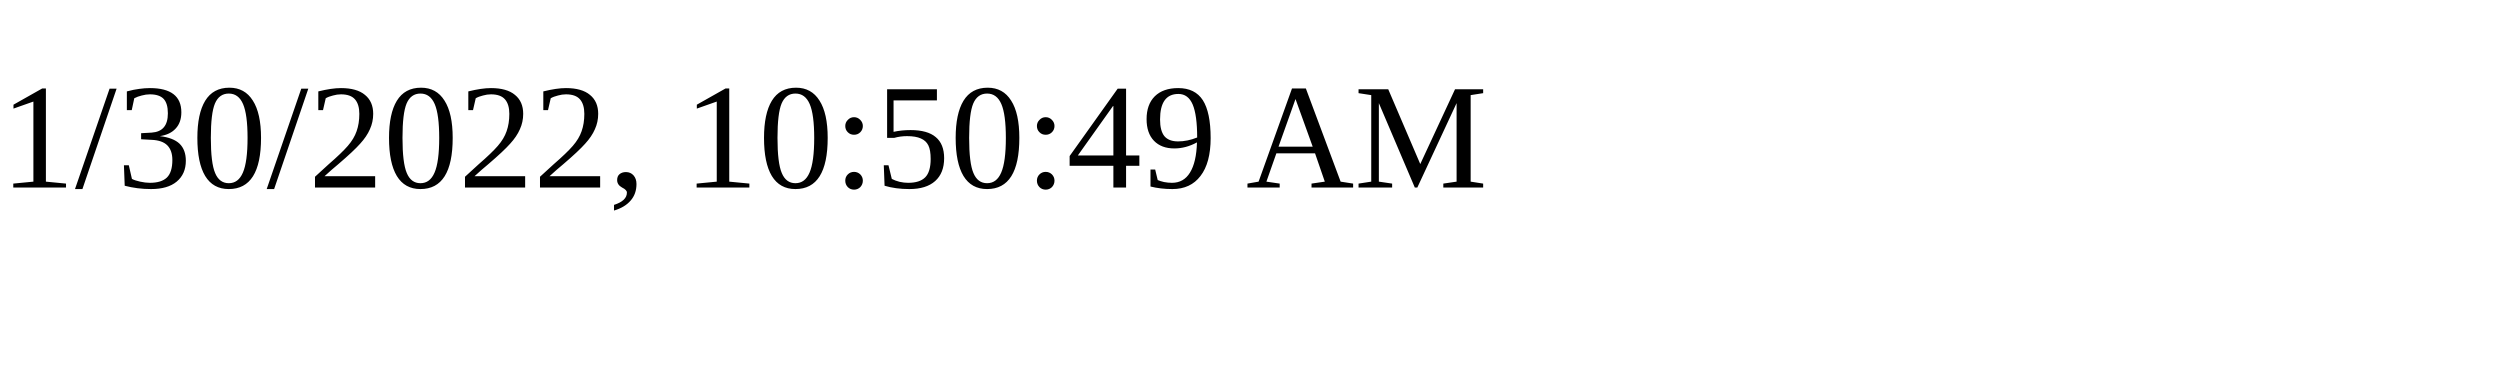
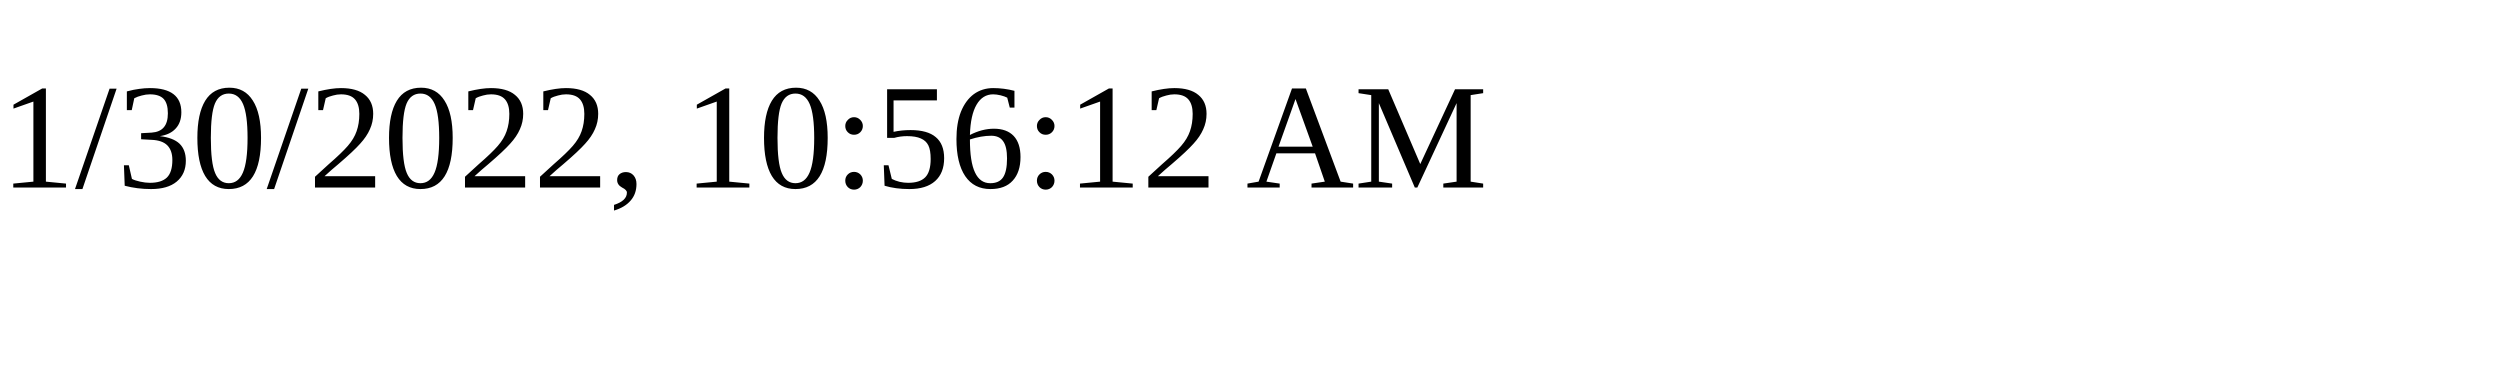
<svg xmlns="http://www.w3.org/2000/svg" height="30" width="200">
-   <text x="0" y="15">1/30/2022, 10:50:49 AM</text>
+   <text x="0" y="15">1/30/2022, 10:56:12 AM</text>
</svg>
